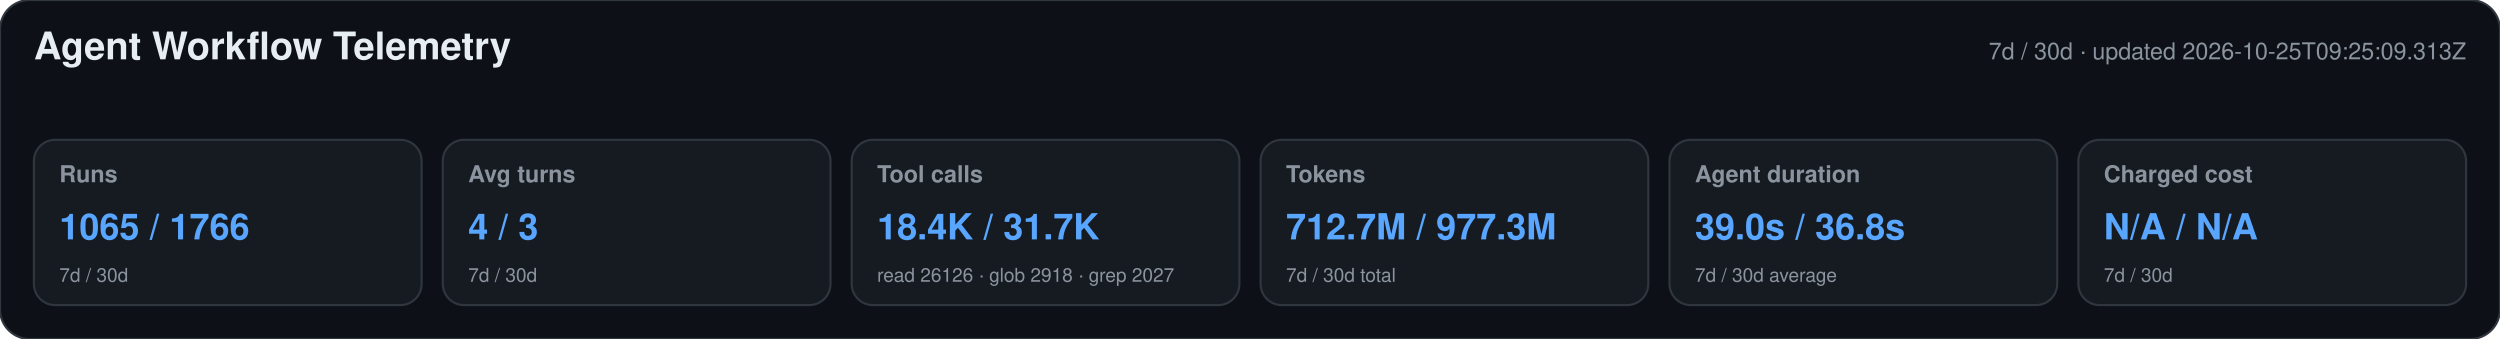
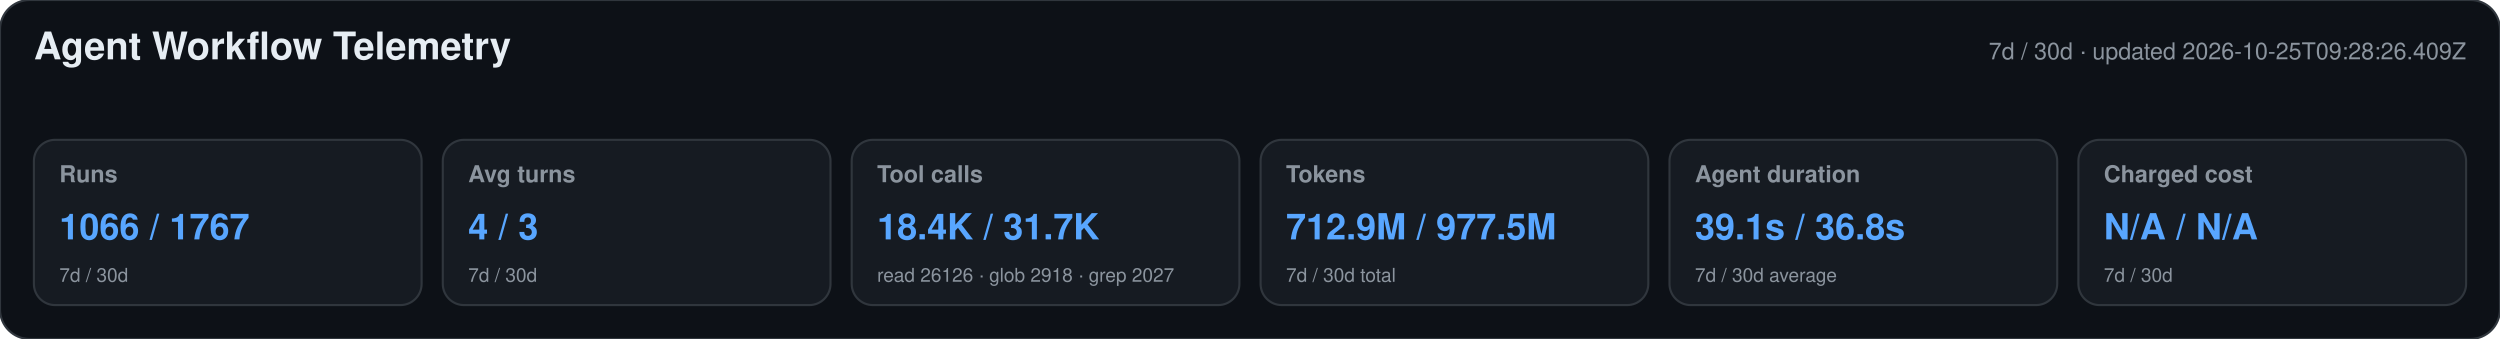
<svg xmlns="http://www.w3.org/2000/svg" width="1180" height="160" viewBox="0 0 1180 160" role="img" aria-labelledby="title desc">
  <style>text{font-family:-apple-system,BlinkMacSystemFont,"Segoe UI",Helvetica,Arial,sans-serif}.heading{font-size:18px;font-weight:650;fill:#e6edf3}.meta,.label,.secondary{fill:#8b949e}.meta,.label{font-size:11px}.label{font-weight:600}.primary{font-size:17px;font-weight:700;fill:#58a6ff}.secondary{font-size:9px}</style>
  <rect width="1180" height="160" rx="14" fill="#0d1117" stroke="#30363d" />
  <text x="16" y="28" class="heading">Agent Workflow Telemetry</text>
-   <text x="1164" y="28" text-anchor="end" class="meta">7d / 30d · updated 2026-10-25T09:25:09.313Z</text>
+   <text x="1164" y="28" text-anchor="end" class="meta">7d / 30d · updated 2026-10-25T09:28:26.409Z</text>
  <g>
    <rect x="16" y="66" width="183" height="78" rx="10" fill="#161b22" stroke="#30363d" />
    <text x="28" y="86" class="label">Runs</text>
-     <text x="28" y="113" class="primary">1065 / 1766</text>
+     <text x="28" y="113" class="primary">1066 / 1767</text>
    <text x="28" y="133" class="secondary">7d / 30d</text>
  </g>
  <g>
    <rect x="209" y="66" width="183" height="78" rx="10" fill="#161b22" stroke="#30363d" />
    <text x="221" y="86" class="label">Avg turns</text>
    <text x="221" y="113" class="primary">4 / 3</text>
    <text x="221" y="133" class="secondary">7d / 30d</text>
  </g>
  <g>
    <rect x="402" y="66" width="183" height="78" rx="10" fill="#161b22" stroke="#30363d" />
    <text x="414" y="86" class="label">Tool calls</text>
    <text x="414" y="113" class="primary">18.4K / 31.7K</text>
    <text x="414" y="133" class="secondary">read 26126 · glob 2918 · grep 2027</text>
  </g>
  <g>
    <rect x="595" y="66" width="183" height="78" rx="10" fill="#161b22" stroke="#30363d" />
    <text x="607" y="86" class="label">Tokens</text>
-     <text x="607" y="113" class="primary">712.7M / 977.3M</text>
+     <text x="607" y="113" class="primary">712.9M / 977.5M</text>
    <text x="607" y="133" class="secondary">7d / 30d total</text>
  </g>
  <g>
    <rect x="788" y="66" width="183" height="78" rx="10" fill="#161b22" stroke="#30363d" />
    <text x="800" y="86" class="label">Agent duration</text>
-     <text x="800" y="113" class="primary">39.0s / 36.8s</text>
+     <text x="800" y="113" class="primary">39.1s / 36.8s</text>
    <text x="800" y="133" class="secondary">7d / 30d average</text>
  </g>
  <g>
    <rect x="981" y="66" width="183" height="78" rx="10" fill="#161b22" stroke="#30363d" />
    <text x="993" y="86" class="label">Charged cost</text>
    <text x="993" y="113" class="primary">N/A / N/A</text>
    <text x="993" y="133" class="secondary">7d / 30d</text>
  </g>
</svg>
